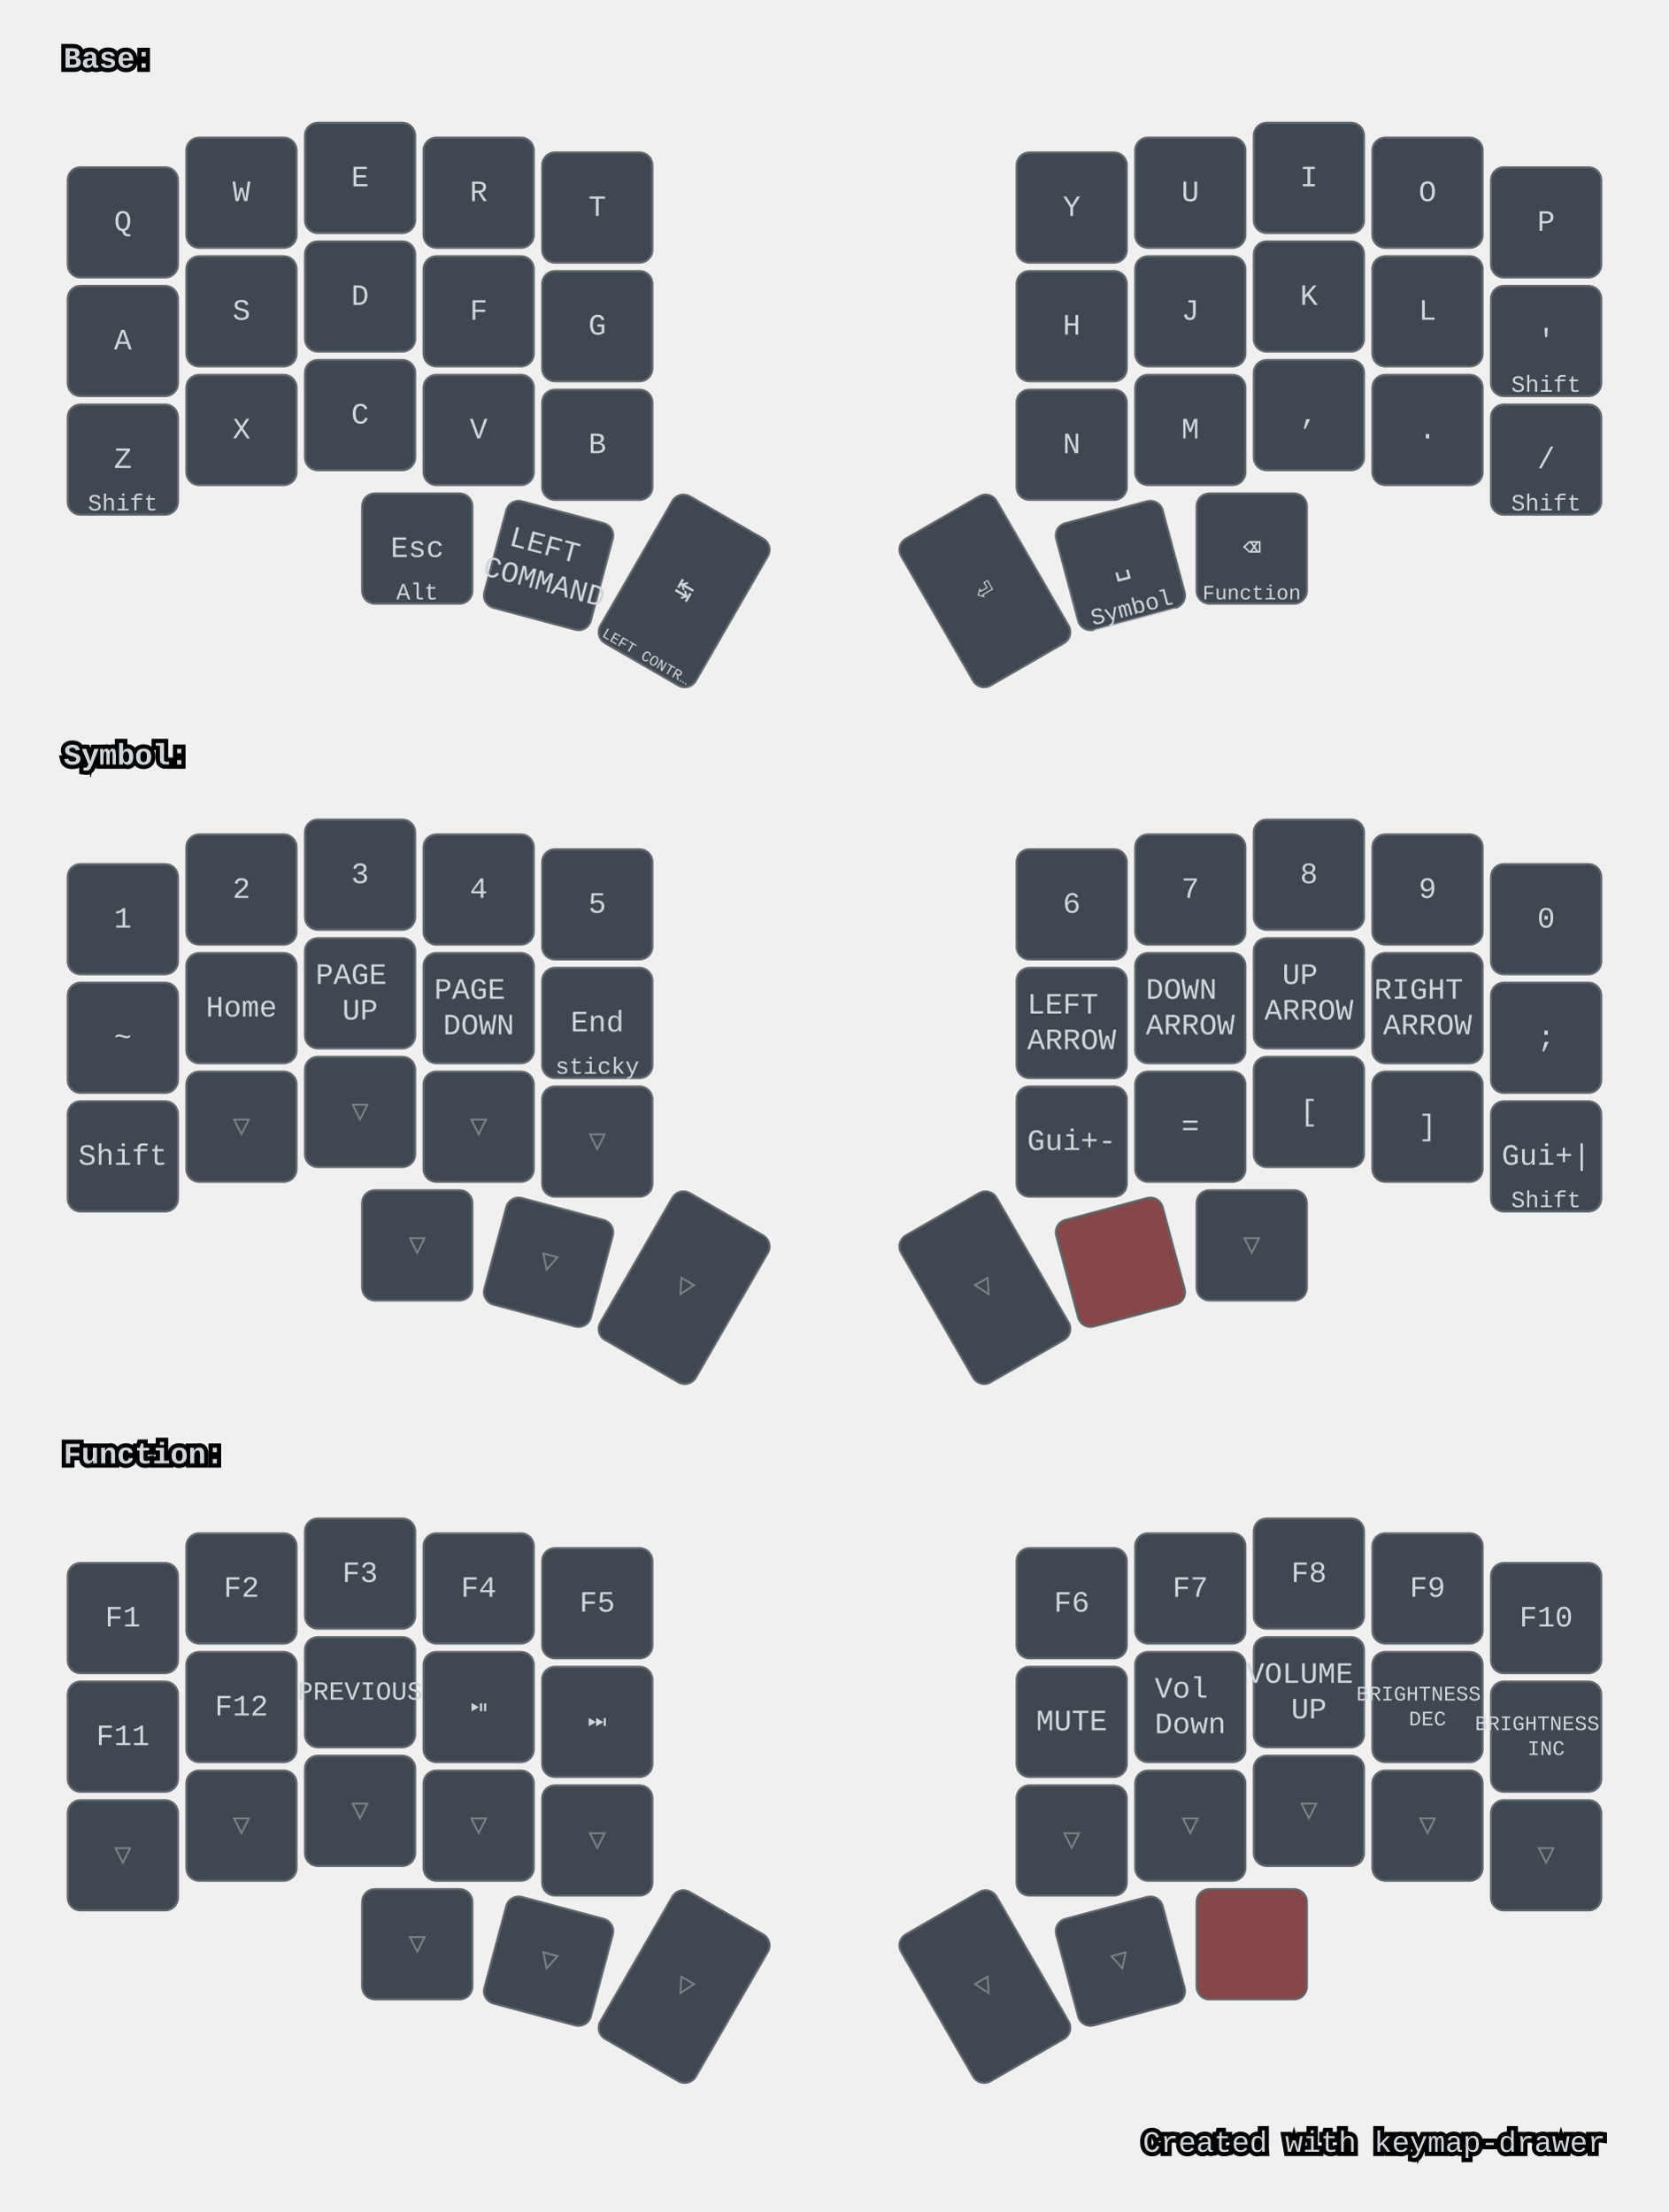
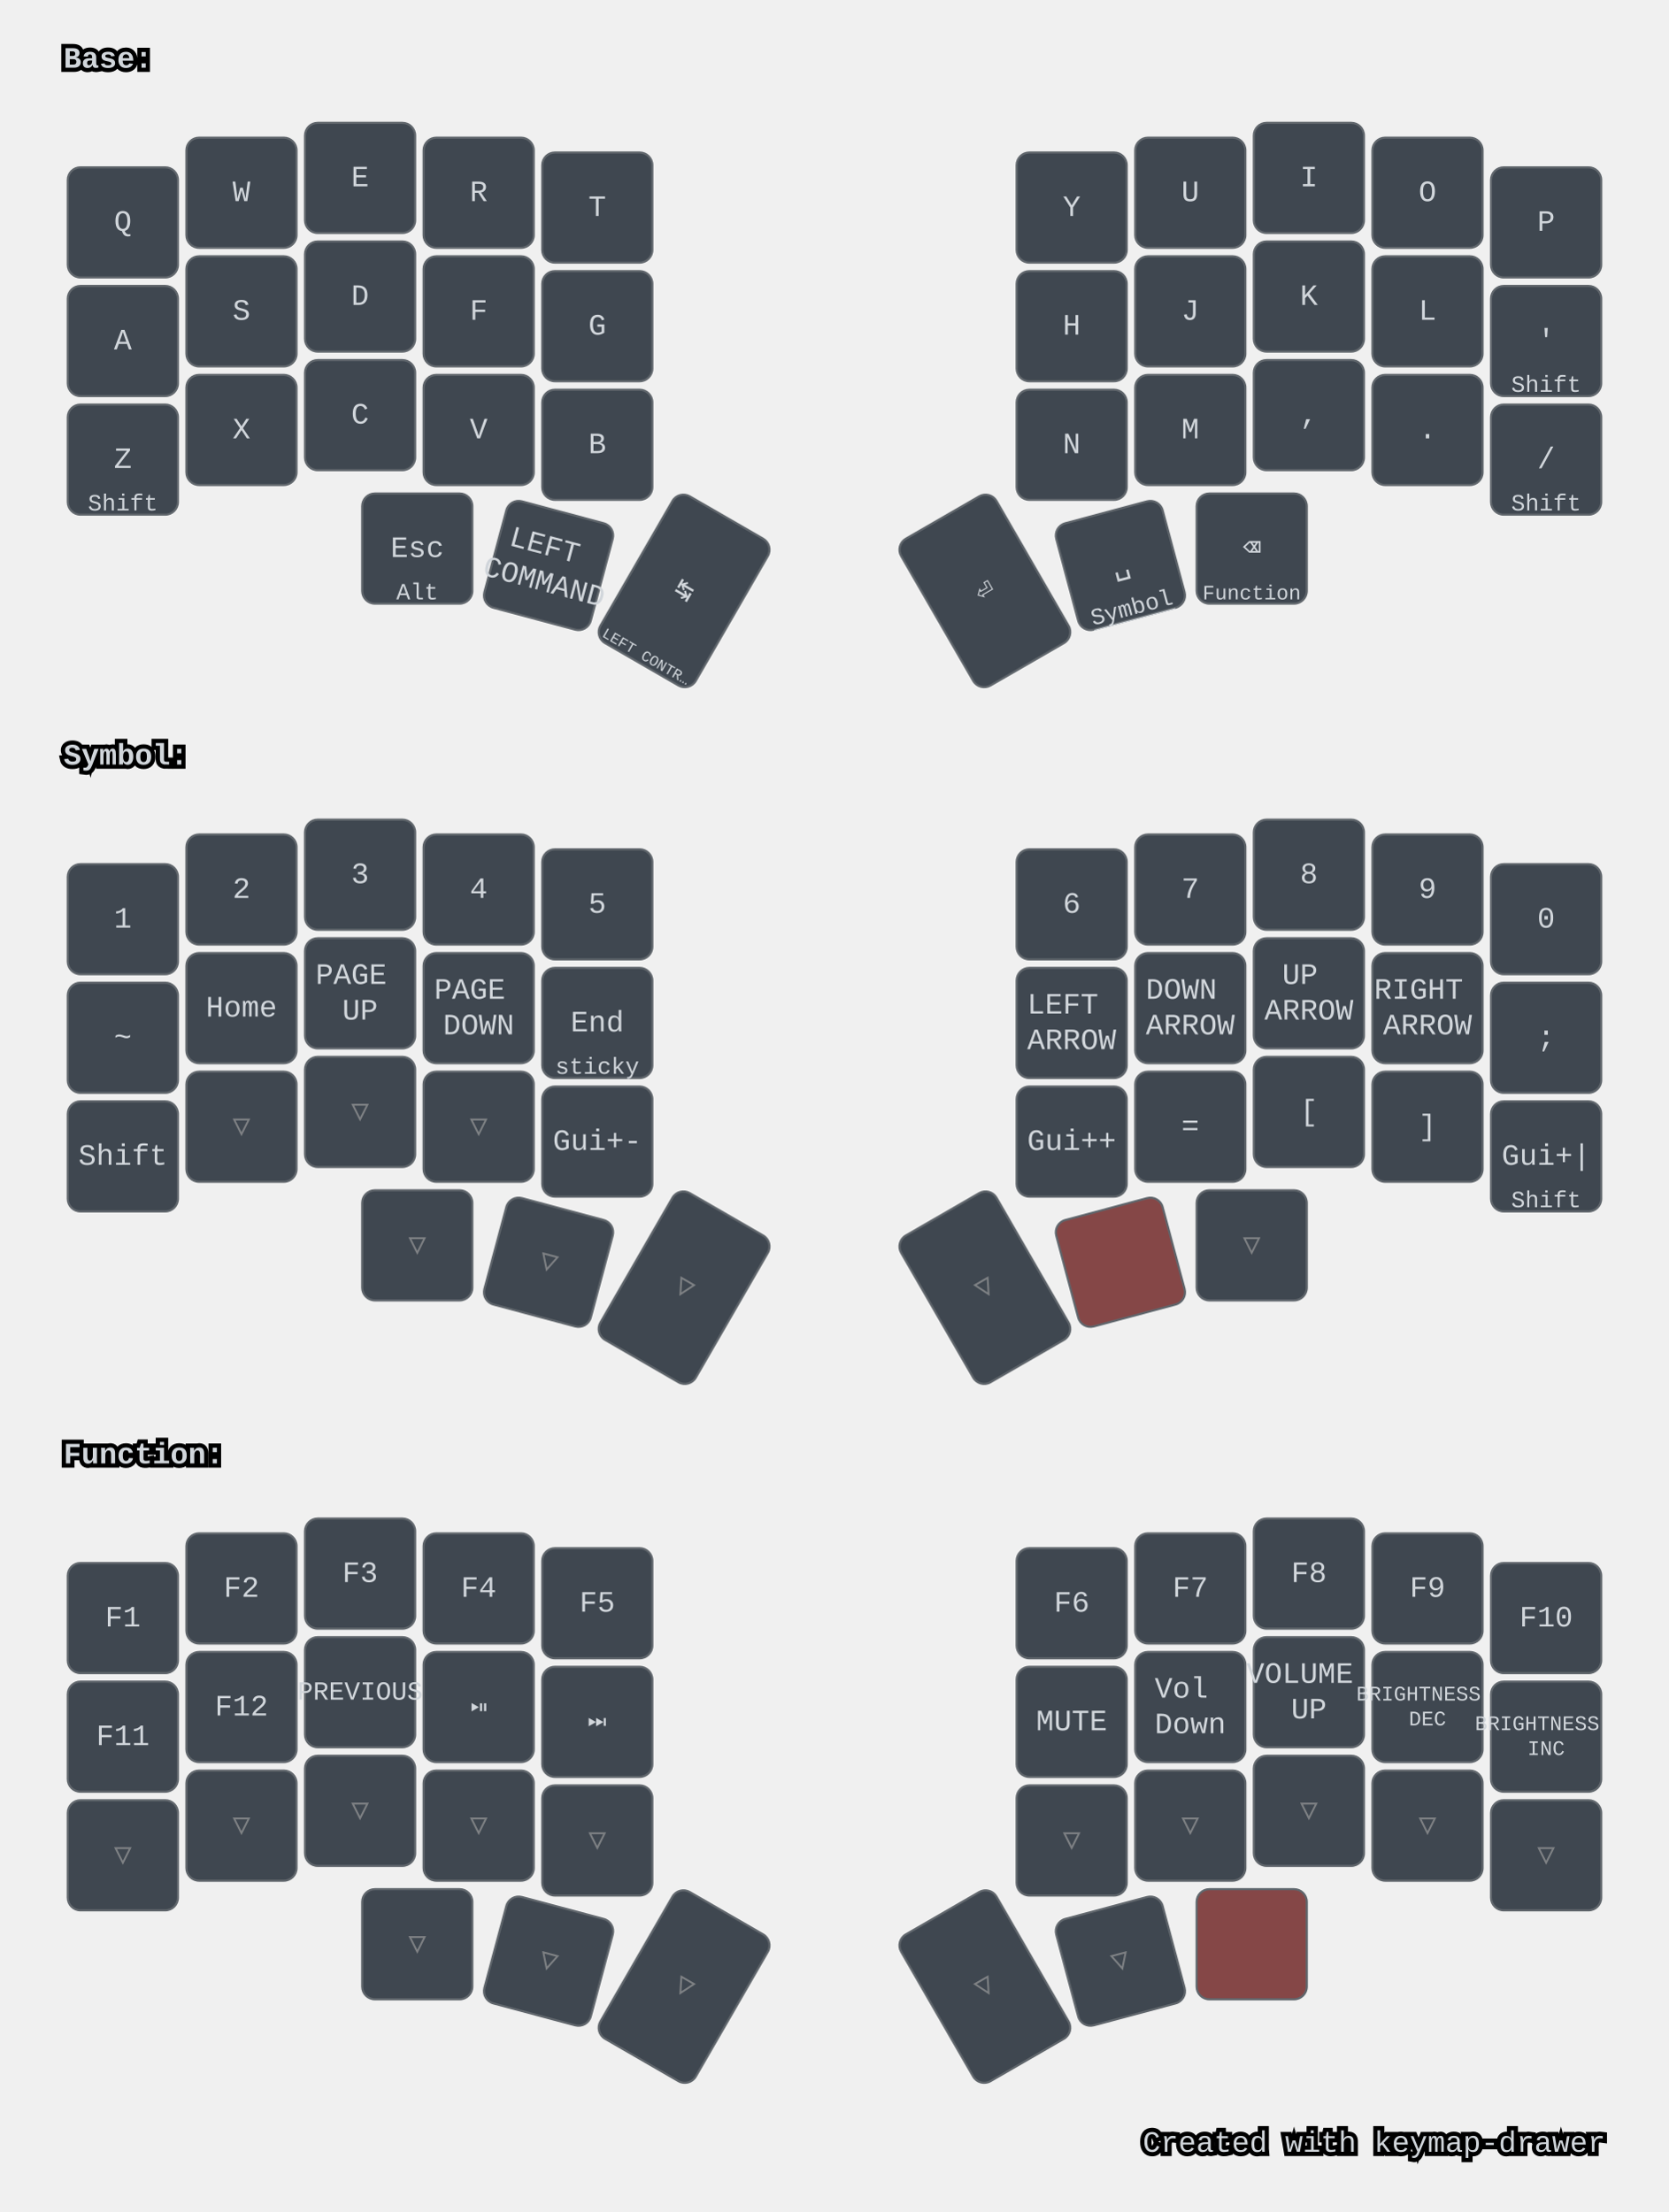
<svg xmlns="http://www.w3.org/2000/svg" width="788" height="1044" viewBox="0 0 788 1044" class="keymap">
  <style>/* inherit to force styles through use tags */
svg path {
    fill: inherit;
}

/* font and background color specifications */
svg.keymap {
    font-family: SFMono-Regular,Consolas,Liberation Mono,Menlo,monospace;
    font-size: 14px;
    font-kerning: normal;
    text-rendering: optimizeLegibility;
    fill: #24292e;
}

/* default key styling */
rect.key {
    fill: #f6f8fa;
}

rect.key, rect.combo {
    stroke: #c9cccf;
    stroke-width: 1;
}

/* default key side styling, only used is draw_key_sides is set */
rect.side {
    filter: brightness(90%);
}

/* color accent for combo boxes */
rect.combo, rect.combo-separate {
    fill: #cdf;
}

/* color accent for held keys */
rect.held, rect.combo.held {
    fill: #fdd;
}

/* color accent for ghost (optional) keys */
rect.ghost, rect.combo.ghost {
    stroke-dasharray: 4, 4;
    stroke-width: 2;
}

text {
    text-anchor: middle;
    dominant-baseline: middle;
}

/* styling for layer labels */
text.label {
    font-weight: bold;
    text-anchor: start;
    stroke: white;
    stroke-width: 4;
    paint-order: stroke;
}

/* styling for optional footer */
text.footer {
    text-anchor: end;
    dominant-baseline: auto;
    stroke: white;
    stroke-width: 4;
    paint-order: stroke;
}

/* styling for combo tap, and key non-tap label text */
text.combo, text.hold, text.shifted, text.left, text.right, text.tl, text.tr, text.bl, text.br {
    font-size: 11px;
}

text.hold, text.bl, text.br {
    text-anchor: middle;
    dominant-baseline: auto;
}

text.shifted, text.tl, text.tr {
    text-anchor: middle;
    dominant-baseline: hanging;
}

text.left, text.tl, text.bl {
    text-anchor: start;
}

text.right, text.tr, text.br {
    text-anchor: end;
}

text.layer-activator {
    text-decoration: underline;
}

/* styling for hold/shifted label text in combo box */
text.combo.hold, text.combo.shifted, text.combo.left, text.combo.right {
    font-size: 8px;
}

/* lighter symbol for transparent keys */
text.trans {
    fill: #7b7e81;
}

/* styling for combo dendrons */
path.combo {
    stroke-width: 1;
    stroke: gray;
    fill: none;
}

/* Start Tabler Icons Cleanup */
/* cannot use height/width with glyphs */
.icon-tabler &gt; path {
    fill: inherit;
    stroke: inherit;
    stroke-width: 2;
}
/* hide tabler's default box */
.icon-tabler &gt; path[stroke="none"][fill="none"] {
    visibility: hidden;
}
/* End Tabler Icons Cleanup */

svg.keymap { fill: #d1d6db; }
rect.key { fill: #3f4750; }
rect.key, rect.combo { stroke: #60666c; }
rect.combo, rect.combo-separate { fill: #1f3d7a; }
rect.held, rect.combo.held { fill: #854747; }
text.label, text.footer { stroke: black; }
text.trans { fill: #7e8184; }
path.combo { stroke: #7f7f7f; }
</style>
  <g transform="translate(30, 0)" class="layer-Base">
    <text x="0" y="28" class="label" id="Base">Base:</text>
    <g transform="translate(0, 56)">
      <g transform="translate(28, 49)" class="key keypos-0">
        <rect rx="6" ry="6" x="-26" y="-26" width="52" height="52" class="key" />
        <text x="0" y="0" class="key tap">Q</text>
      </g>
      <g transform="translate(84, 35)" class="key keypos-1">
        <rect rx="6" ry="6" x="-26" y="-26" width="52" height="52" class="key" />
        <text x="0" y="0" class="key tap">W</text>
      </g>
      <g transform="translate(140, 28)" class="key keypos-2">
        <rect rx="6" ry="6" x="-26" y="-26" width="52" height="52" class="key" />
        <text x="0" y="0" class="key tap">E</text>
      </g>
      <g transform="translate(196, 35)" class="key keypos-3">
        <rect rx="6" ry="6" x="-26" y="-26" width="52" height="52" class="key" />
        <text x="0" y="0" class="key tap">R</text>
      </g>
      <g transform="translate(252, 42)" class="key keypos-4">
        <rect rx="6" ry="6" x="-26" y="-26" width="52" height="52" class="key" />
        <text x="0" y="0" class="key tap">T</text>
      </g>
      <g transform="translate(476, 42)" class="key keypos-5">
        <rect rx="6" ry="6" x="-26" y="-26" width="52" height="52" class="key" />
        <text x="0" y="0" class="key tap">Y</text>
      </g>
      <g transform="translate(532, 35)" class="key keypos-6">
        <rect rx="6" ry="6" x="-26" y="-26" width="52" height="52" class="key" />
        <text x="0" y="0" class="key tap">U</text>
      </g>
      <g transform="translate(588, 28)" class="key keypos-7">
        <rect rx="6" ry="6" x="-26" y="-26" width="52" height="52" class="key" />
        <text x="0" y="0" class="key tap">I</text>
      </g>
      <g transform="translate(644, 35)" class="key keypos-8">
        <rect rx="6" ry="6" x="-26" y="-26" width="52" height="52" class="key" />
        <text x="0" y="0" class="key tap">O</text>
      </g>
      <g transform="translate(700, 49)" class="key keypos-9">
        <rect rx="6" ry="6" x="-26" y="-26" width="52" height="52" class="key" />
        <text x="0" y="0" class="key tap">P</text>
      </g>
      <g transform="translate(28, 105)" class="key keypos-10">
        <rect rx="6" ry="6" x="-26" y="-26" width="52" height="52" class="key" />
        <text x="0" y="0" class="key tap">A</text>
      </g>
      <g transform="translate(84, 91)" class="key keypos-11">
        <rect rx="6" ry="6" x="-26" y="-26" width="52" height="52" class="key" />
        <text x="0" y="0" class="key tap">S</text>
      </g>
      <g transform="translate(140, 84)" class="key keypos-12">
        <rect rx="6" ry="6" x="-26" y="-26" width="52" height="52" class="key" />
        <text x="0" y="0" class="key tap">D</text>
      </g>
      <g transform="translate(196, 91)" class="key keypos-13">
        <rect rx="6" ry="6" x="-26" y="-26" width="52" height="52" class="key" />
        <text x="0" y="0" class="key tap">F</text>
      </g>
      <g transform="translate(252, 98)" class="key keypos-14">
        <rect rx="6" ry="6" x="-26" y="-26" width="52" height="52" class="key" />
        <text x="0" y="0" class="key tap">G</text>
      </g>
      <g transform="translate(476, 98)" class="key keypos-15">
        <rect rx="6" ry="6" x="-26" y="-26" width="52" height="52" class="key" />
        <text x="0" y="0" class="key tap">H</text>
      </g>
      <g transform="translate(532, 91)" class="key keypos-16">
        <rect rx="6" ry="6" x="-26" y="-26" width="52" height="52" class="key" />
        <text x="0" y="0" class="key tap">J</text>
      </g>
      <g transform="translate(588, 84)" class="key keypos-17">
        <rect rx="6" ry="6" x="-26" y="-26" width="52" height="52" class="key" />
        <text x="0" y="0" class="key tap">K</text>
      </g>
      <g transform="translate(644, 91)" class="key keypos-18">
        <rect rx="6" ry="6" x="-26" y="-26" width="52" height="52" class="key" />
        <text x="0" y="0" class="key tap">L</text>
      </g>
      <g transform="translate(700, 105)" class="key keypos-19">
        <rect rx="6" ry="6" x="-26" y="-26" width="52" height="52" class="key" />
        <text x="0" y="0" class="key tap">'</text>
        <text x="0" y="24" class="key hold">Shift</text>
      </g>
      <g transform="translate(28, 161)" class="key keypos-20">
        <rect rx="6" ry="6" x="-26" y="-26" width="52" height="52" class="key" />
        <text x="0" y="0" class="key tap">Z</text>
        <text x="0" y="24" class="key hold">Shift</text>
      </g>
      <g transform="translate(84, 147)" class="key keypos-21">
        <rect rx="6" ry="6" x="-26" y="-26" width="52" height="52" class="key" />
        <text x="0" y="0" class="key tap">X</text>
      </g>
      <g transform="translate(140, 140)" class="key keypos-22">
        <rect rx="6" ry="6" x="-26" y="-26" width="52" height="52" class="key" />
        <text x="0" y="0" class="key tap">C</text>
      </g>
      <g transform="translate(196, 147)" class="key keypos-23">
        <rect rx="6" ry="6" x="-26" y="-26" width="52" height="52" class="key" />
        <text x="0" y="0" class="key tap">V</text>
      </g>
      <g transform="translate(252, 154)" class="key keypos-24">
        <rect rx="6" ry="6" x="-26" y="-26" width="52" height="52" class="key" />
        <text x="0" y="0" class="key tap">B</text>
      </g>
      <g transform="translate(476, 154)" class="key keypos-25">
        <rect rx="6" ry="6" x="-26" y="-26" width="52" height="52" class="key" />
        <text x="0" y="0" class="key tap">N</text>
      </g>
      <g transform="translate(532, 147)" class="key keypos-26">
        <rect rx="6" ry="6" x="-26" y="-26" width="52" height="52" class="key" />
        <text x="0" y="0" class="key tap">M</text>
      </g>
      <g transform="translate(588, 140)" class="key keypos-27">
        <rect rx="6" ry="6" x="-26" y="-26" width="52" height="52" class="key" />
        <text x="0" y="0" class="key tap">,</text>
      </g>
      <g transform="translate(644, 147)" class="key keypos-28">
        <rect rx="6" ry="6" x="-26" y="-26" width="52" height="52" class="key" />
        <text x="0" y="0" class="key tap">.</text>
      </g>
      <g transform="translate(700, 161)" class="key keypos-29">
        <rect rx="6" ry="6" x="-26" y="-26" width="52" height="52" class="key" />
        <text x="0" y="0" class="key tap">/</text>
        <text x="0" y="24" class="key hold">Shift</text>
      </g>
      <g transform="translate(167, 203)" class="key keypos-30">
        <rect rx="6" ry="6" x="-26" y="-26" width="52" height="52" class="key" />
        <text x="0" y="0" class="key tap">Esc</text>
        <text x="0" y="24" class="key hold">Alt</text>
      </g>
      <g transform="translate(229, 211) rotate(15.0)" class="key keypos-31">
        <rect rx="6" ry="6" x="-26" y="-26" width="52" height="52" class="key" />
        <text x="0" y="0" class="key tap">
          <tspan x="0" dy="-0.6em">LEFT</tspan>
          <tspan x="0" dy="1.2em">COMMAND</tspan>
        </text>
      </g>
      <g transform="translate(293, 223) rotate(30.0)" class="key keypos-32">
        <rect rx="6" ry="6" x="-26" y="-40" width="52" height="80" class="key" />
        <text x="0" y="0" class="key tap">↹</text>
        <text x="0" y="38" class="key hold">
          <tspan style="font-size: 64%">LEFT CONTR…</tspan>
        </text>
      </g>
      <g transform="translate(435, 223) rotate(-30.0)" class="key keypos-33">
        <rect rx="6" ry="6" x="-26" y="-40" width="52" height="80" class="key" />
        <text x="0" y="0" class="key tap">⏎</text>
      </g>
      <g transform="translate(499, 211) rotate(-15.0)" class="key keypos-34">
        <rect rx="6" ry="6" x="-26" y="-26" width="52" height="52" class="key" />
        <text x="0" y="0" class="key tap">␣</text>
        <a href="#Symbol">
          <text x="0" y="24" class="key hold layer-activator">Symbol</text>
        </a>
      </g>
      <g transform="translate(561, 203)" class="key keypos-35">
        <rect rx="6" ry="6" x="-26" y="-26" width="52" height="52" class="key" />
        <text x="0" y="0" class="key tap">⌫</text>
        <a href="#Function">
          <text x="0" y="24" class="key hold layer-activator">
            <tspan style="font-size: 88%">Function</tspan>
          </text>
        </a>
      </g>
    </g>
  </g>
  <g transform="translate(30, 329)" class="layer-Symbol">
    <text x="0" y="28" class="label" id="Symbol">Symbol:</text>
    <g transform="translate(0, 56)">
      <g transform="translate(28, 49)" class="key keypos-0">
        <rect rx="6" ry="6" x="-26" y="-26" width="52" height="52" class="key" />
        <text x="0" y="0" class="key tap">1</text>
      </g>
      <g transform="translate(84, 35)" class="key keypos-1">
        <rect rx="6" ry="6" x="-26" y="-26" width="52" height="52" class="key" />
        <text x="0" y="0" class="key tap">2</text>
      </g>
      <g transform="translate(140, 28)" class="key keypos-2">
        <rect rx="6" ry="6" x="-26" y="-26" width="52" height="52" class="key" />
        <text x="0" y="0" class="key tap">3</text>
      </g>
      <g transform="translate(196, 35)" class="key keypos-3">
        <rect rx="6" ry="6" x="-26" y="-26" width="52" height="52" class="key" />
        <text x="0" y="0" class="key tap">4</text>
      </g>
      <g transform="translate(252, 42)" class="key keypos-4">
        <rect rx="6" ry="6" x="-26" y="-26" width="52" height="52" class="key" />
        <text x="0" y="0" class="key tap">5</text>
      </g>
      <g transform="translate(476, 42)" class="key keypos-5">
        <rect rx="6" ry="6" x="-26" y="-26" width="52" height="52" class="key" />
        <text x="0" y="0" class="key tap">6</text>
      </g>
      <g transform="translate(532, 35)" class="key keypos-6">
        <rect rx="6" ry="6" x="-26" y="-26" width="52" height="52" class="key" />
        <text x="0" y="0" class="key tap">7</text>
      </g>
      <g transform="translate(588, 28)" class="key keypos-7">
        <rect rx="6" ry="6" x="-26" y="-26" width="52" height="52" class="key" />
        <text x="0" y="0" class="key tap">8</text>
      </g>
      <g transform="translate(644, 35)" class="key keypos-8">
        <rect rx="6" ry="6" x="-26" y="-26" width="52" height="52" class="key" />
        <text x="0" y="0" class="key tap">9</text>
      </g>
      <g transform="translate(700, 49)" class="key keypos-9">
        <rect rx="6" ry="6" x="-26" y="-26" width="52" height="52" class="key" />
        <text x="0" y="0" class="key tap">0</text>
      </g>
      <g transform="translate(28, 105)" class="key keypos-10">
        <rect rx="6" ry="6" x="-26" y="-26" width="52" height="52" class="key" />
        <text x="0" y="0" class="key tap">~</text>
      </g>
      <g transform="translate(84, 91)" class="key keypos-11">
        <rect rx="6" ry="6" x="-26" y="-26" width="52" height="52" class="key" />
        <text x="0" y="0" class="key tap">Home</text>
      </g>
      <g transform="translate(140, 84)" class="key keypos-12">
        <rect rx="6" ry="6" x="-26" y="-26" width="52" height="52" class="key" />
        <text x="0" y="0" class="key tap">
          <tspan x="0" dy="-0.6em">PAGE</tspan>
          <tspan x="0" dy="1.2em">UP</tspan>
        </text>
      </g>
      <g transform="translate(196, 91)" class="key keypos-13">
        <rect rx="6" ry="6" x="-26" y="-26" width="52" height="52" class="key" />
        <text x="0" y="0" class="key tap">
          <tspan x="0" dy="-0.6em">PAGE</tspan>
          <tspan x="0" dy="1.2em">DOWN</tspan>
        </text>
      </g>
      <g transform="translate(252, 98)" class="key keypos-14">
        <rect rx="6" ry="6" x="-26" y="-26" width="52" height="52" class="key" />
        <text x="0" y="0" class="key tap">End</text>
        <text x="0" y="24" class="key hold">sticky</text>
      </g>
      <g transform="translate(476, 98)" class="key keypos-15">
        <rect rx="6" ry="6" x="-26" y="-26" width="52" height="52" class="key" />
        <text x="0" y="0" class="key tap">
          <tspan x="0" dy="-0.6em">LEFT</tspan>
          <tspan x="0" dy="1.2em">ARROW</tspan>
        </text>
      </g>
      <g transform="translate(532, 91)" class="key keypos-16">
        <rect rx="6" ry="6" x="-26" y="-26" width="52" height="52" class="key" />
        <text x="0" y="0" class="key tap">
          <tspan x="0" dy="-0.6em">DOWN</tspan>
          <tspan x="0" dy="1.2em">ARROW</tspan>
        </text>
      </g>
      <g transform="translate(588, 84)" class="key keypos-17">
        <rect rx="6" ry="6" x="-26" y="-26" width="52" height="52" class="key" />
        <text x="0" y="0" class="key tap">
          <tspan x="0" dy="-0.6em">UP</tspan>
          <tspan x="0" dy="1.2em">ARROW</tspan>
        </text>
      </g>
      <g transform="translate(644, 91)" class="key keypos-18">
        <rect rx="6" ry="6" x="-26" y="-26" width="52" height="52" class="key" />
        <text x="0" y="0" class="key tap">
          <tspan x="0" dy="-0.6em">RIGHT</tspan>
          <tspan x="0" dy="1.2em">ARROW</tspan>
        </text>
      </g>
      <g transform="translate(700, 105)" class="key keypos-19">
        <rect rx="6" ry="6" x="-26" y="-26" width="52" height="52" class="key" />
        <text x="0" y="0" class="key tap">;</text>
      </g>
      <g transform="translate(28, 161)" class="key keypos-20">
        <rect rx="6" ry="6" x="-26" y="-26" width="52" height="52" class="key" />
        <text x="0" y="0" class="key tap">Shift</text>
      </g>
      <g transform="translate(84, 147)" class="key trans keypos-21">
        <rect rx="6" ry="6" x="-26" y="-26" width="52" height="52" class="key trans" />
        <text x="0" y="0" class="key trans tap">▽</text>
      </g>
      <g transform="translate(140, 140)" class="key trans keypos-22">
        <rect rx="6" ry="6" x="-26" y="-26" width="52" height="52" class="key trans" />
        <text x="0" y="0" class="key trans tap">▽</text>
      </g>
      <g transform="translate(196, 147)" class="key trans keypos-23">
        <rect rx="6" ry="6" x="-26" y="-26" width="52" height="52" class="key trans" />
        <text x="0" y="0" class="key trans tap">▽</text>
      </g>
-       <g transform="translate(252, 154)" class="key trans keypos-24">
-         <rect rx="6" ry="6" x="-26" y="-26" width="52" height="52" class="key trans" />
-         <text x="0" y="0" class="key trans tap">▽</text>
+       <g transform="translate(252, 154)" class="key keypos-24">
+         <rect rx="6" ry="6" x="-26" y="-26" width="52" height="52" class="key" />
+         <text x="0" y="0" class="key tap">Gui+-</text>
      </g>
      <g transform="translate(476, 154)" class="key keypos-25">
        <rect rx="6" ry="6" x="-26" y="-26" width="52" height="52" class="key" />
-         <text x="0" y="0" class="key tap">Gui+-</text>
+         <text x="0" y="0" class="key tap">Gui++</text>
      </g>
      <g transform="translate(532, 147)" class="key keypos-26">
        <rect rx="6" ry="6" x="-26" y="-26" width="52" height="52" class="key" />
        <text x="0" y="0" class="key tap">=</text>
      </g>
      <g transform="translate(588, 140)" class="key keypos-27">
        <rect rx="6" ry="6" x="-26" y="-26" width="52" height="52" class="key" />
        <text x="0" y="0" class="key tap">[</text>
      </g>
      <g transform="translate(644, 147)" class="key keypos-28">
        <rect rx="6" ry="6" x="-26" y="-26" width="52" height="52" class="key" />
        <text x="0" y="0" class="key tap">]</text>
      </g>
      <g transform="translate(700, 161)" class="key keypos-29">
        <rect rx="6" ry="6" x="-26" y="-26" width="52" height="52" class="key" />
        <text x="0" y="0" class="key tap">Gui+|</text>
        <text x="0" y="24" class="key hold">Shift</text>
      </g>
      <g transform="translate(167, 203)" class="key trans keypos-30">
        <rect rx="6" ry="6" x="-26" y="-26" width="52" height="52" class="key trans" />
        <text x="0" y="0" class="key trans tap">▽</text>
      </g>
      <g transform="translate(229, 211) rotate(15.0)" class="key trans keypos-31">
        <rect rx="6" ry="6" x="-26" y="-26" width="52" height="52" class="key trans" />
        <text x="0" y="0" class="key trans tap">▽</text>
      </g>
      <g transform="translate(293, 223) rotate(30.0)" class="key trans keypos-32">
        <rect rx="6" ry="6" x="-26" y="-40" width="52" height="80" class="key trans" />
        <text x="0" y="0" class="key trans tap">▽</text>
      </g>
      <g transform="translate(435, 223) rotate(-30.0)" class="key trans keypos-33">
        <rect rx="6" ry="6" x="-26" y="-40" width="52" height="80" class="key trans" />
        <text x="0" y="0" class="key trans tap">▽</text>
      </g>
      <g transform="translate(499, 211) rotate(-15.0)" class="key held keypos-34">
        <rect rx="6" ry="6" x="-26" y="-26" width="52" height="52" class="key held" />
      </g>
      <g transform="translate(561, 203)" class="key trans keypos-35">
        <rect rx="6" ry="6" x="-26" y="-26" width="52" height="52" class="key trans" />
        <text x="0" y="0" class="key trans tap">▽</text>
      </g>
    </g>
  </g>
  <g transform="translate(30, 659)" class="layer-Function">
    <text x="0" y="28" class="label" id="Function">Function:</text>
    <g transform="translate(0, 56)">
      <g transform="translate(28, 49)" class="key keypos-0">
        <rect rx="6" ry="6" x="-26" y="-26" width="52" height="52" class="key" />
        <text x="0" y="0" class="key tap">F1</text>
      </g>
      <g transform="translate(84, 35)" class="key keypos-1">
        <rect rx="6" ry="6" x="-26" y="-26" width="52" height="52" class="key" />
        <text x="0" y="0" class="key tap">F2</text>
      </g>
      <g transform="translate(140, 28)" class="key keypos-2">
        <rect rx="6" ry="6" x="-26" y="-26" width="52" height="52" class="key" />
        <text x="0" y="0" class="key tap">F3</text>
      </g>
      <g transform="translate(196, 35)" class="key keypos-3">
        <rect rx="6" ry="6" x="-26" y="-26" width="52" height="52" class="key" />
        <text x="0" y="0" class="key tap">F4</text>
      </g>
      <g transform="translate(252, 42)" class="key keypos-4">
        <rect rx="6" ry="6" x="-26" y="-26" width="52" height="52" class="key" />
        <text x="0" y="0" class="key tap">F5</text>
      </g>
      <g transform="translate(476, 42)" class="key keypos-5">
        <rect rx="6" ry="6" x="-26" y="-26" width="52" height="52" class="key" />
        <text x="0" y="0" class="key tap">F6</text>
      </g>
      <g transform="translate(532, 35)" class="key keypos-6">
        <rect rx="6" ry="6" x="-26" y="-26" width="52" height="52" class="key" />
        <text x="0" y="0" class="key tap">F7</text>
      </g>
      <g transform="translate(588, 28)" class="key keypos-7">
        <rect rx="6" ry="6" x="-26" y="-26" width="52" height="52" class="key" />
        <text x="0" y="0" class="key tap">F8</text>
      </g>
      <g transform="translate(644, 35)" class="key keypos-8">
        <rect rx="6" ry="6" x="-26" y="-26" width="52" height="52" class="key" />
        <text x="0" y="0" class="key tap">F9</text>
      </g>
      <g transform="translate(700, 49)" class="key keypos-9">
        <rect rx="6" ry="6" x="-26" y="-26" width="52" height="52" class="key" />
        <text x="0" y="0" class="key tap">F10</text>
      </g>
      <g transform="translate(28, 105)" class="key keypos-10">
        <rect rx="6" ry="6" x="-26" y="-26" width="52" height="52" class="key" />
        <text x="0" y="0" class="key tap">F11</text>
      </g>
      <g transform="translate(84, 91)" class="key keypos-11">
        <rect rx="6" ry="6" x="-26" y="-26" width="52" height="52" class="key" />
        <text x="0" y="0" class="key tap">F12</text>
      </g>
      <g transform="translate(140, 84)" class="key keypos-12">
        <rect rx="6" ry="6" x="-26" y="-26" width="52" height="52" class="key" />
        <text x="0" y="0" class="key tap">
          <tspan style="font-size: 88%">PREVIOUS</tspan>
        </text>
      </g>
      <g transform="translate(196, 91)" class="key keypos-13">
        <rect rx="6" ry="6" x="-26" y="-26" width="52" height="52" class="key" />
        <text x="0" y="0" class="key tap">⏯</text>
      </g>
      <g transform="translate(252, 98)" class="key keypos-14">
        <rect rx="6" ry="6" x="-26" y="-26" width="52" height="52" class="key" />
        <text x="0" y="0" class="key tap">⏭</text>
      </g>
      <g transform="translate(476, 98)" class="key keypos-15">
        <rect rx="6" ry="6" x="-26" y="-26" width="52" height="52" class="key" />
        <text x="0" y="0" class="key tap">MUTE</text>
      </g>
      <g transform="translate(532, 91)" class="key keypos-16">
        <rect rx="6" ry="6" x="-26" y="-26" width="52" height="52" class="key" />
        <text x="0" y="0" class="key tap">
          <tspan x="0" dy="-0.6em">Vol</tspan>
          <tspan x="0" dy="1.2em">Down</tspan>
        </text>
      </g>
      <g transform="translate(588, 84)" class="key keypos-17">
        <rect rx="6" ry="6" x="-26" y="-26" width="52" height="52" class="key" />
        <text x="0" y="0" class="key tap">
          <tspan x="0" dy="-0.6em">VOLUME</tspan>
          <tspan x="0" dy="1.2em">UP</tspan>
        </text>
      </g>
      <g transform="translate(644, 91)" class="key keypos-18">
        <rect rx="6" ry="6" x="-26" y="-26" width="52" height="52" class="key" />
        <text x="0" y="0" class="key tap">
          <tspan x="0" dy="-0.6em" style="font-size: 70%">BRIGHTNESS</tspan>
          <tspan x="0" dy="1.2em" style="font-size: 70%">DEC</tspan>
        </text>
      </g>
      <g transform="translate(700, 105)" class="key keypos-19">
        <rect rx="6" ry="6" x="-26" y="-26" width="52" height="52" class="key" />
        <text x="0" y="0" class="key tap">
          <tspan x="0" dy="-0.6em" style="font-size: 70%">BRIGHTNESS</tspan>
          <tspan x="0" dy="1.2em" style="font-size: 70%">INC</tspan>
        </text>
      </g>
      <g transform="translate(28, 161)" class="key trans keypos-20">
        <rect rx="6" ry="6" x="-26" y="-26" width="52" height="52" class="key trans" />
        <text x="0" y="0" class="key trans tap">▽</text>
      </g>
      <g transform="translate(84, 147)" class="key trans keypos-21">
        <rect rx="6" ry="6" x="-26" y="-26" width="52" height="52" class="key trans" />
        <text x="0" y="0" class="key trans tap">▽</text>
      </g>
      <g transform="translate(140, 140)" class="key trans keypos-22">
        <rect rx="6" ry="6" x="-26" y="-26" width="52" height="52" class="key trans" />
        <text x="0" y="0" class="key trans tap">▽</text>
      </g>
      <g transform="translate(196, 147)" class="key trans keypos-23">
        <rect rx="6" ry="6" x="-26" y="-26" width="52" height="52" class="key trans" />
        <text x="0" y="0" class="key trans tap">▽</text>
      </g>
      <g transform="translate(252, 154)" class="key trans keypos-24">
        <rect rx="6" ry="6" x="-26" y="-26" width="52" height="52" class="key trans" />
        <text x="0" y="0" class="key trans tap">▽</text>
      </g>
      <g transform="translate(476, 154)" class="key trans keypos-25">
        <rect rx="6" ry="6" x="-26" y="-26" width="52" height="52" class="key trans" />
        <text x="0" y="0" class="key trans tap">▽</text>
      </g>
      <g transform="translate(532, 147)" class="key trans keypos-26">
        <rect rx="6" ry="6" x="-26" y="-26" width="52" height="52" class="key trans" />
        <text x="0" y="0" class="key trans tap">▽</text>
      </g>
      <g transform="translate(588, 140)" class="key trans keypos-27">
        <rect rx="6" ry="6" x="-26" y="-26" width="52" height="52" class="key trans" />
        <text x="0" y="0" class="key trans tap">▽</text>
      </g>
      <g transform="translate(644, 147)" class="key trans keypos-28">
        <rect rx="6" ry="6" x="-26" y="-26" width="52" height="52" class="key trans" />
        <text x="0" y="0" class="key trans tap">▽</text>
      </g>
      <g transform="translate(700, 161)" class="key trans keypos-29">
        <rect rx="6" ry="6" x="-26" y="-26" width="52" height="52" class="key trans" />
        <text x="0" y="0" class="key trans tap">▽</text>
      </g>
      <g transform="translate(167, 203)" class="key trans keypos-30">
        <rect rx="6" ry="6" x="-26" y="-26" width="52" height="52" class="key trans" />
        <text x="0" y="0" class="key trans tap">▽</text>
      </g>
      <g transform="translate(229, 211) rotate(15.0)" class="key trans keypos-31">
        <rect rx="6" ry="6" x="-26" y="-26" width="52" height="52" class="key trans" />
        <text x="0" y="0" class="key trans tap">▽</text>
      </g>
      <g transform="translate(293, 223) rotate(30.0)" class="key trans keypos-32">
        <rect rx="6" ry="6" x="-26" y="-40" width="52" height="80" class="key trans" />
        <text x="0" y="0" class="key trans tap">▽</text>
      </g>
      <g transform="translate(435, 223) rotate(-30.0)" class="key trans keypos-33">
        <rect rx="6" ry="6" x="-26" y="-40" width="52" height="80" class="key trans" />
        <text x="0" y="0" class="key trans tap">▽</text>
      </g>
      <g transform="translate(499, 211) rotate(-15.0)" class="key trans keypos-34">
        <rect rx="6" ry="6" x="-26" y="-26" width="52" height="52" class="key trans" />
        <text x="0" y="0" class="key trans tap">▽</text>
      </g>
      <g transform="translate(561, 203)" class="key held keypos-35">
        <rect rx="6" ry="6" x="-26" y="-26" width="52" height="52" class="key held" />
      </g>
    </g>
  </g>
  <text x="758.0" y="1016.0" class="footer">Created with <a href="https://github.com/caksoylar/keymap-drawer">keymap-drawer</a>
  </text>
</svg>
